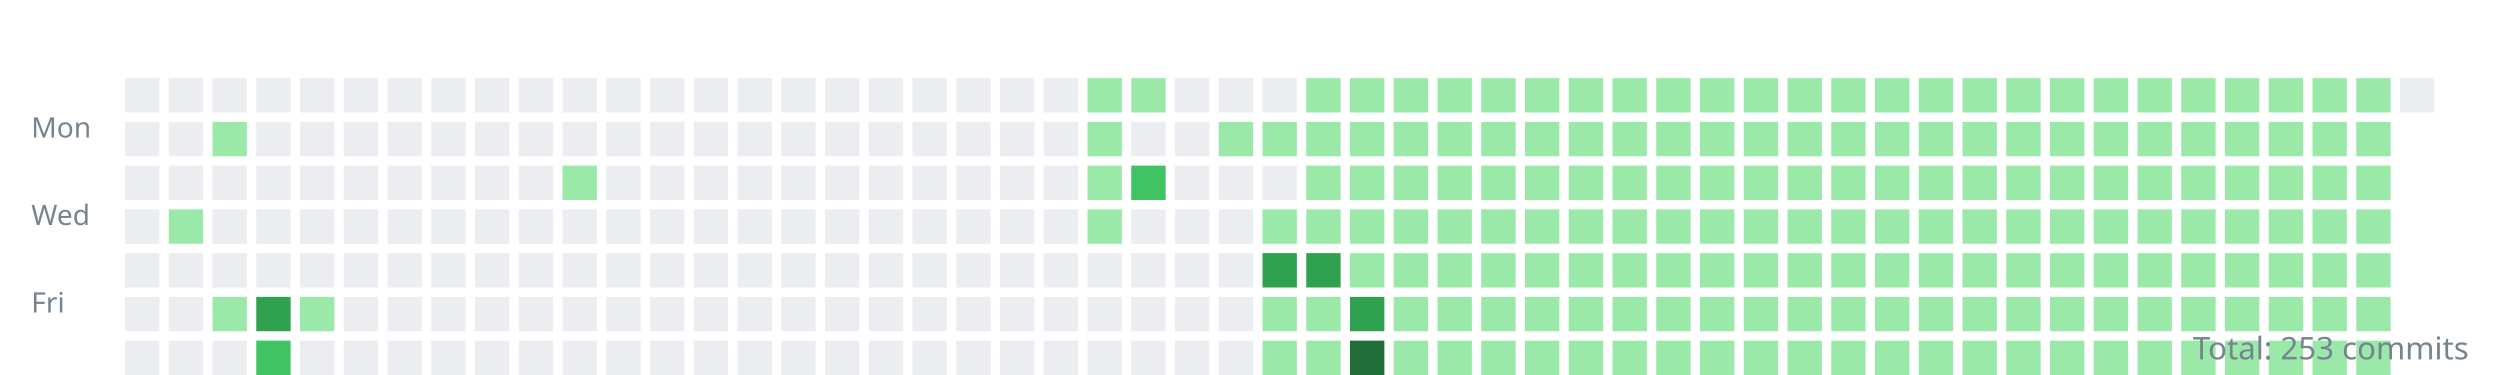
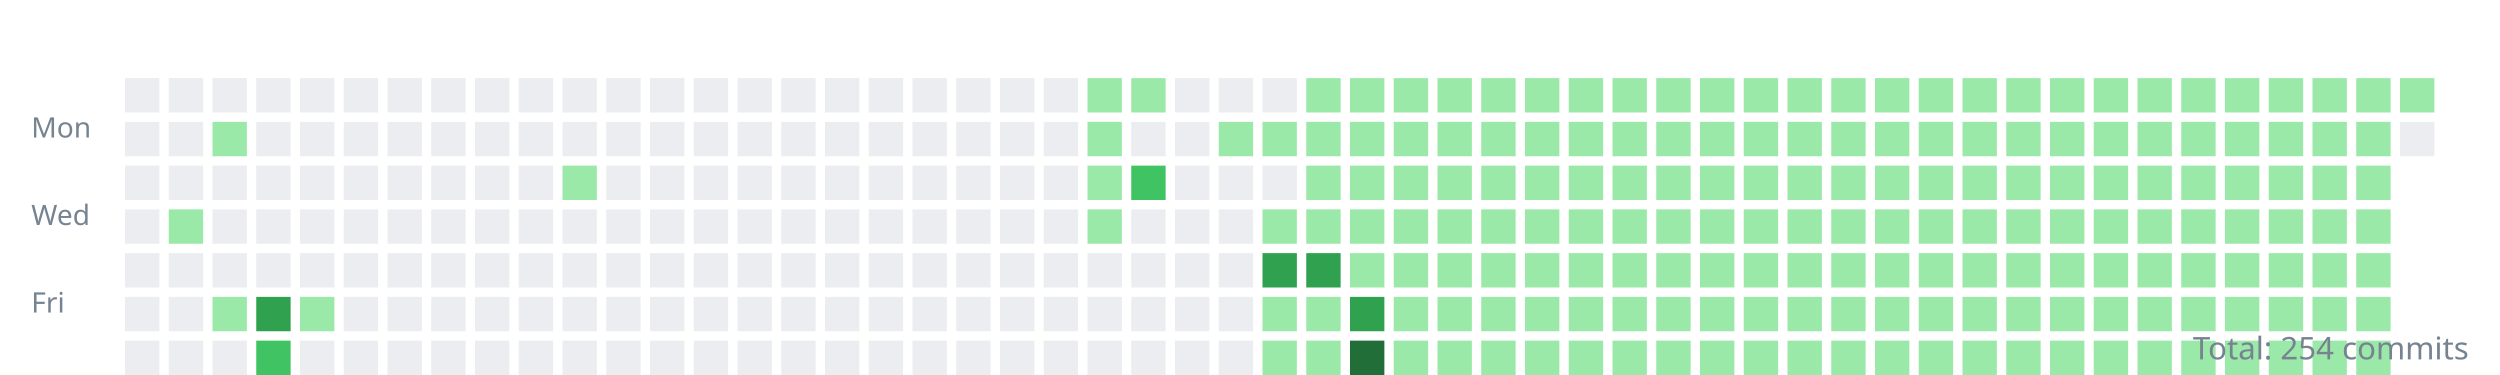
<svg xmlns="http://www.w3.org/2000/svg" width="800" height="120">
  <style>.day{outline:1px solid rgba(27,31,35,0.06);}text{font:9px sans-serif;fill:#768390;}</style>
  <g transform="translate(10,10)">
    <text y="34">Mon</text>
    <text y="62">Wed</text>
    <text y="90">Fri</text>
    <rect class="day" width="11" height="11" x="30" y="15" fill="#ebedf0" />
    <rect class="day" width="11" height="11" x="30" y="29" fill="#ebedf0" />
    <rect class="day" width="11" height="11" x="30" y="43" fill="#ebedf0" />
    <rect class="day" width="11" height="11" x="30" y="57" fill="#ebedf0" />
    <rect class="day" width="11" height="11" x="30" y="71" fill="#ebedf0" />
    <rect class="day" width="11" height="11" x="30" y="85" fill="#ebedf0" />
    <rect class="day" width="11" height="11" x="30" y="99" fill="#ebedf0" />
    <rect class="day" width="11" height="11" x="44" y="15" fill="#ebedf0" />
    <rect class="day" width="11" height="11" x="44" y="29" fill="#ebedf0" />
    <rect class="day" width="11" height="11" x="44" y="43" fill="#ebedf0" />
    <rect class="day" width="11" height="11" x="44" y="57" fill="#9be9a8" />
    <rect class="day" width="11" height="11" x="44" y="71" fill="#ebedf0" />
    <rect class="day" width="11" height="11" x="44" y="85" fill="#ebedf0" />
    <rect class="day" width="11" height="11" x="44" y="99" fill="#ebedf0" />
    <rect class="day" width="11" height="11" x="58" y="15" fill="#ebedf0" />
    <rect class="day" width="11" height="11" x="58" y="29" fill="#9be9a8" />
    <rect class="day" width="11" height="11" x="58" y="43" fill="#ebedf0" />
    <rect class="day" width="11" height="11" x="58" y="57" fill="#ebedf0" />
    <rect class="day" width="11" height="11" x="58" y="71" fill="#ebedf0" />
    <rect class="day" width="11" height="11" x="58" y="85" fill="#9be9a8" />
    <rect class="day" width="11" height="11" x="58" y="99" fill="#ebedf0" />
    <rect class="day" width="11" height="11" x="72" y="15" fill="#ebedf0" />
    <rect class="day" width="11" height="11" x="72" y="29" fill="#ebedf0" />
    <rect class="day" width="11" height="11" x="72" y="43" fill="#ebedf0" />
    <rect class="day" width="11" height="11" x="72" y="57" fill="#ebedf0" />
    <rect class="day" width="11" height="11" x="72" y="71" fill="#ebedf0" />
    <rect class="day" width="11" height="11" x="72" y="85" fill="#30a14e" />
    <rect class="day" width="11" height="11" x="72" y="99" fill="#40c463" />
    <rect class="day" width="11" height="11" x="86" y="15" fill="#ebedf0" />
    <rect class="day" width="11" height="11" x="86" y="29" fill="#ebedf0" />
    <rect class="day" width="11" height="11" x="86" y="43" fill="#ebedf0" />
    <rect class="day" width="11" height="11" x="86" y="57" fill="#ebedf0" />
    <rect class="day" width="11" height="11" x="86" y="71" fill="#ebedf0" />
    <rect class="day" width="11" height="11" x="86" y="85" fill="#9be9a8" />
    <rect class="day" width="11" height="11" x="86" y="99" fill="#ebedf0" />
    <rect class="day" width="11" height="11" x="100" y="15" fill="#ebedf0" />
    <rect class="day" width="11" height="11" x="100" y="29" fill="#ebedf0" />
    <rect class="day" width="11" height="11" x="100" y="43" fill="#ebedf0" />
    <rect class="day" width="11" height="11" x="100" y="57" fill="#ebedf0" />
    <rect class="day" width="11" height="11" x="100" y="71" fill="#ebedf0" />
    <rect class="day" width="11" height="11" x="100" y="85" fill="#ebedf0" />
    <rect class="day" width="11" height="11" x="100" y="99" fill="#ebedf0" />
    <rect class="day" width="11" height="11" x="114" y="15" fill="#ebedf0" />
    <rect class="day" width="11" height="11" x="114" y="29" fill="#ebedf0" />
    <rect class="day" width="11" height="11" x="114" y="43" fill="#ebedf0" />
    <rect class="day" width="11" height="11" x="114" y="57" fill="#ebedf0" />
    <rect class="day" width="11" height="11" x="114" y="71" fill="#ebedf0" />
    <rect class="day" width="11" height="11" x="114" y="85" fill="#ebedf0" />
    <rect class="day" width="11" height="11" x="114" y="99" fill="#ebedf0" />
    <rect class="day" width="11" height="11" x="128" y="15" fill="#ebedf0" />
    <rect class="day" width="11" height="11" x="128" y="29" fill="#ebedf0" />
    <rect class="day" width="11" height="11" x="128" y="43" fill="#ebedf0" />
    <rect class="day" width="11" height="11" x="128" y="57" fill="#ebedf0" />
    <rect class="day" width="11" height="11" x="128" y="71" fill="#ebedf0" />
    <rect class="day" width="11" height="11" x="128" y="85" fill="#ebedf0" />
    <rect class="day" width="11" height="11" x="128" y="99" fill="#ebedf0" />
    <rect class="day" width="11" height="11" x="142" y="15" fill="#ebedf0" />
    <rect class="day" width="11" height="11" x="142" y="29" fill="#ebedf0" />
    <rect class="day" width="11" height="11" x="142" y="43" fill="#ebedf0" />
    <rect class="day" width="11" height="11" x="142" y="57" fill="#ebedf0" />
    <rect class="day" width="11" height="11" x="142" y="71" fill="#ebedf0" />
    <rect class="day" width="11" height="11" x="142" y="85" fill="#ebedf0" />
    <rect class="day" width="11" height="11" x="142" y="99" fill="#ebedf0" />
    <rect class="day" width="11" height="11" x="156" y="15" fill="#ebedf0" />
    <rect class="day" width="11" height="11" x="156" y="29" fill="#ebedf0" />
    <rect class="day" width="11" height="11" x="156" y="43" fill="#ebedf0" />
    <rect class="day" width="11" height="11" x="156" y="57" fill="#ebedf0" />
    <rect class="day" width="11" height="11" x="156" y="71" fill="#ebedf0" />
    <rect class="day" width="11" height="11" x="156" y="85" fill="#ebedf0" />
    <rect class="day" width="11" height="11" x="156" y="99" fill="#ebedf0" />
    <rect class="day" width="11" height="11" x="170" y="15" fill="#ebedf0" />
    <rect class="day" width="11" height="11" x="170" y="29" fill="#ebedf0" />
    <rect class="day" width="11" height="11" x="170" y="43" fill="#9be9a8" />
    <rect class="day" width="11" height="11" x="170" y="57" fill="#ebedf0" />
    <rect class="day" width="11" height="11" x="170" y="71" fill="#ebedf0" />
    <rect class="day" width="11" height="11" x="170" y="85" fill="#ebedf0" />
    <rect class="day" width="11" height="11" x="170" y="99" fill="#ebedf0" />
    <rect class="day" width="11" height="11" x="184" y="15" fill="#ebedf0" />
    <rect class="day" width="11" height="11" x="184" y="29" fill="#ebedf0" />
    <rect class="day" width="11" height="11" x="184" y="43" fill="#ebedf0" />
    <rect class="day" width="11" height="11" x="184" y="57" fill="#ebedf0" />
    <rect class="day" width="11" height="11" x="184" y="71" fill="#ebedf0" />
    <rect class="day" width="11" height="11" x="184" y="85" fill="#ebedf0" />
    <rect class="day" width="11" height="11" x="184" y="99" fill="#ebedf0" />
    <rect class="day" width="11" height="11" x="198" y="15" fill="#ebedf0" />
    <rect class="day" width="11" height="11" x="198" y="29" fill="#ebedf0" />
    <rect class="day" width="11" height="11" x="198" y="43" fill="#ebedf0" />
    <rect class="day" width="11" height="11" x="198" y="57" fill="#ebedf0" />
    <rect class="day" width="11" height="11" x="198" y="71" fill="#ebedf0" />
    <rect class="day" width="11" height="11" x="198" y="85" fill="#ebedf0" />
    <rect class="day" width="11" height="11" x="198" y="99" fill="#ebedf0" />
    <rect class="day" width="11" height="11" x="212" y="15" fill="#ebedf0" />
    <rect class="day" width="11" height="11" x="212" y="29" fill="#ebedf0" />
    <rect class="day" width="11" height="11" x="212" y="43" fill="#ebedf0" />
    <rect class="day" width="11" height="11" x="212" y="57" fill="#ebedf0" />
    <rect class="day" width="11" height="11" x="212" y="71" fill="#ebedf0" />
    <rect class="day" width="11" height="11" x="212" y="85" fill="#ebedf0" />
    <rect class="day" width="11" height="11" x="212" y="99" fill="#ebedf0" />
    <rect class="day" width="11" height="11" x="226" y="15" fill="#ebedf0" />
    <rect class="day" width="11" height="11" x="226" y="29" fill="#ebedf0" />
    <rect class="day" width="11" height="11" x="226" y="43" fill="#ebedf0" />
    <rect class="day" width="11" height="11" x="226" y="57" fill="#ebedf0" />
    <rect class="day" width="11" height="11" x="226" y="71" fill="#ebedf0" />
    <rect class="day" width="11" height="11" x="226" y="85" fill="#ebedf0" />
    <rect class="day" width="11" height="11" x="226" y="99" fill="#ebedf0" />
    <rect class="day" width="11" height="11" x="240" y="15" fill="#ebedf0" />
    <rect class="day" width="11" height="11" x="240" y="29" fill="#ebedf0" />
    <rect class="day" width="11" height="11" x="240" y="43" fill="#ebedf0" />
    <rect class="day" width="11" height="11" x="240" y="57" fill="#ebedf0" />
    <rect class="day" width="11" height="11" x="240" y="71" fill="#ebedf0" />
    <rect class="day" width="11" height="11" x="240" y="85" fill="#ebedf0" />
    <rect class="day" width="11" height="11" x="240" y="99" fill="#ebedf0" />
    <rect class="day" width="11" height="11" x="254" y="15" fill="#ebedf0" />
    <rect class="day" width="11" height="11" x="254" y="29" fill="#ebedf0" />
    <rect class="day" width="11" height="11" x="254" y="43" fill="#ebedf0" />
    <rect class="day" width="11" height="11" x="254" y="57" fill="#ebedf0" />
    <rect class="day" width="11" height="11" x="254" y="71" fill="#ebedf0" />
    <rect class="day" width="11" height="11" x="254" y="85" fill="#ebedf0" />
    <rect class="day" width="11" height="11" x="254" y="99" fill="#ebedf0" />
    <rect class="day" width="11" height="11" x="268" y="15" fill="#ebedf0" />
    <rect class="day" width="11" height="11" x="268" y="29" fill="#ebedf0" />
    <rect class="day" width="11" height="11" x="268" y="43" fill="#ebedf0" />
    <rect class="day" width="11" height="11" x="268" y="57" fill="#ebedf0" />
    <rect class="day" width="11" height="11" x="268" y="71" fill="#ebedf0" />
    <rect class="day" width="11" height="11" x="268" y="85" fill="#ebedf0" />
    <rect class="day" width="11" height="11" x="268" y="99" fill="#ebedf0" />
    <rect class="day" width="11" height="11" x="282" y="15" fill="#ebedf0" />
    <rect class="day" width="11" height="11" x="282" y="29" fill="#ebedf0" />
    <rect class="day" width="11" height="11" x="282" y="43" fill="#ebedf0" />
    <rect class="day" width="11" height="11" x="282" y="57" fill="#ebedf0" />
    <rect class="day" width="11" height="11" x="282" y="71" fill="#ebedf0" />
    <rect class="day" width="11" height="11" x="282" y="85" fill="#ebedf0" />
    <rect class="day" width="11" height="11" x="282" y="99" fill="#ebedf0" />
    <rect class="day" width="11" height="11" x="296" y="15" fill="#ebedf0" />
    <rect class="day" width="11" height="11" x="296" y="29" fill="#ebedf0" />
    <rect class="day" width="11" height="11" x="296" y="43" fill="#ebedf0" />
    <rect class="day" width="11" height="11" x="296" y="57" fill="#ebedf0" />
    <rect class="day" width="11" height="11" x="296" y="71" fill="#ebedf0" />
    <rect class="day" width="11" height="11" x="296" y="85" fill="#ebedf0" />
    <rect class="day" width="11" height="11" x="296" y="99" fill="#ebedf0" />
    <rect class="day" width="11" height="11" x="310" y="15" fill="#ebedf0" />
    <rect class="day" width="11" height="11" x="310" y="29" fill="#ebedf0" />
    <rect class="day" width="11" height="11" x="310" y="43" fill="#ebedf0" />
    <rect class="day" width="11" height="11" x="310" y="57" fill="#ebedf0" />
    <rect class="day" width="11" height="11" x="310" y="71" fill="#ebedf0" />
    <rect class="day" width="11" height="11" x="310" y="85" fill="#ebedf0" />
    <rect class="day" width="11" height="11" x="310" y="99" fill="#ebedf0" />
    <rect class="day" width="11" height="11" x="324" y="15" fill="#ebedf0" />
    <rect class="day" width="11" height="11" x="324" y="29" fill="#ebedf0" />
    <rect class="day" width="11" height="11" x="324" y="43" fill="#ebedf0" />
    <rect class="day" width="11" height="11" x="324" y="57" fill="#ebedf0" />
    <rect class="day" width="11" height="11" x="324" y="71" fill="#ebedf0" />
    <rect class="day" width="11" height="11" x="324" y="85" fill="#ebedf0" />
    <rect class="day" width="11" height="11" x="324" y="99" fill="#ebedf0" />
    <rect class="day" width="11" height="11" x="338" y="15" fill="#9be9a8" />
    <rect class="day" width="11" height="11" x="338" y="29" fill="#9be9a8" />
    <rect class="day" width="11" height="11" x="338" y="43" fill="#9be9a8" />
    <rect class="day" width="11" height="11" x="338" y="57" fill="#9be9a8" />
    <rect class="day" width="11" height="11" x="338" y="71" fill="#ebedf0" />
    <rect class="day" width="11" height="11" x="338" y="85" fill="#ebedf0" />
    <rect class="day" width="11" height="11" x="338" y="99" fill="#ebedf0" />
    <rect class="day" width="11" height="11" x="352" y="15" fill="#9be9a8" />
    <rect class="day" width="11" height="11" x="352" y="29" fill="#ebedf0" />
    <rect class="day" width="11" height="11" x="352" y="43" fill="#40c463" />
    <rect class="day" width="11" height="11" x="352" y="57" fill="#ebedf0" />
    <rect class="day" width="11" height="11" x="352" y="71" fill="#ebedf0" />
    <rect class="day" width="11" height="11" x="352" y="85" fill="#ebedf0" />
    <rect class="day" width="11" height="11" x="352" y="99" fill="#ebedf0" />
    <rect class="day" width="11" height="11" x="366" y="15" fill="#ebedf0" />
    <rect class="day" width="11" height="11" x="366" y="29" fill="#ebedf0" />
    <rect class="day" width="11" height="11" x="366" y="43" fill="#ebedf0" />
    <rect class="day" width="11" height="11" x="366" y="57" fill="#ebedf0" />
    <rect class="day" width="11" height="11" x="366" y="71" fill="#ebedf0" />
    <rect class="day" width="11" height="11" x="366" y="85" fill="#ebedf0" />
    <rect class="day" width="11" height="11" x="366" y="99" fill="#ebedf0" />
    <rect class="day" width="11" height="11" x="380" y="15" fill="#ebedf0" />
    <rect class="day" width="11" height="11" x="380" y="29" fill="#9be9a8" />
    <rect class="day" width="11" height="11" x="380" y="43" fill="#ebedf0" />
    <rect class="day" width="11" height="11" x="380" y="57" fill="#ebedf0" />
    <rect class="day" width="11" height="11" x="380" y="71" fill="#ebedf0" />
    <rect class="day" width="11" height="11" x="380" y="85" fill="#ebedf0" />
    <rect class="day" width="11" height="11" x="380" y="99" fill="#ebedf0" />
    <rect class="day" width="11" height="11" x="394" y="15" fill="#ebedf0" />
    <rect class="day" width="11" height="11" x="394" y="29" fill="#9be9a8" />
    <rect class="day" width="11" height="11" x="394" y="43" fill="#ebedf0" />
    <rect class="day" width="11" height="11" x="394" y="57" fill="#9be9a8" />
    <rect class="day" width="11" height="11" x="394" y="71" fill="#30a14e" />
    <rect class="day" width="11" height="11" x="394" y="85" fill="#9be9a8" />
    <rect class="day" width="11" height="11" x="394" y="99" fill="#9be9a8" />
    <rect class="day" width="11" height="11" x="408" y="15" fill="#9be9a8" />
    <rect class="day" width="11" height="11" x="408" y="29" fill="#9be9a8" />
    <rect class="day" width="11" height="11" x="408" y="43" fill="#9be9a8" />
    <rect class="day" width="11" height="11" x="408" y="57" fill="#9be9a8" />
    <rect class="day" width="11" height="11" x="408" y="71" fill="#30a14e" />
    <rect class="day" width="11" height="11" x="408" y="85" fill="#9be9a8" />
    <rect class="day" width="11" height="11" x="408" y="99" fill="#9be9a8" />
    <rect class="day" width="11" height="11" x="422" y="15" fill="#9be9a8" />
    <rect class="day" width="11" height="11" x="422" y="29" fill="#9be9a8" />
    <rect class="day" width="11" height="11" x="422" y="43" fill="#9be9a8" />
    <rect class="day" width="11" height="11" x="422" y="57" fill="#9be9a8" />
    <rect class="day" width="11" height="11" x="422" y="71" fill="#9be9a8" />
    <rect class="day" width="11" height="11" x="422" y="85" fill="#30a14e" />
    <rect class="day" width="11" height="11" x="422" y="99" fill="#216e39" />
    <rect class="day" width="11" height="11" x="436" y="15" fill="#9be9a8" />
    <rect class="day" width="11" height="11" x="436" y="29" fill="#9be9a8" />
    <rect class="day" width="11" height="11" x="436" y="43" fill="#9be9a8" />
    <rect class="day" width="11" height="11" x="436" y="57" fill="#9be9a8" />
    <rect class="day" width="11" height="11" x="436" y="71" fill="#9be9a8" />
    <rect class="day" width="11" height="11" x="436" y="85" fill="#9be9a8" />
    <rect class="day" width="11" height="11" x="436" y="99" fill="#9be9a8" />
    <rect class="day" width="11" height="11" x="450" y="15" fill="#9be9a8" />
    <rect class="day" width="11" height="11" x="450" y="29" fill="#9be9a8" />
    <rect class="day" width="11" height="11" x="450" y="43" fill="#9be9a8" />
    <rect class="day" width="11" height="11" x="450" y="57" fill="#9be9a8" />
    <rect class="day" width="11" height="11" x="450" y="71" fill="#9be9a8" />
    <rect class="day" width="11" height="11" x="450" y="85" fill="#9be9a8" />
    <rect class="day" width="11" height="11" x="450" y="99" fill="#9be9a8" />
    <rect class="day" width="11" height="11" x="464" y="15" fill="#9be9a8" />
    <rect class="day" width="11" height="11" x="464" y="29" fill="#9be9a8" />
    <rect class="day" width="11" height="11" x="464" y="43" fill="#9be9a8" />
    <rect class="day" width="11" height="11" x="464" y="57" fill="#9be9a8" />
    <rect class="day" width="11" height="11" x="464" y="71" fill="#9be9a8" />
    <rect class="day" width="11" height="11" x="464" y="85" fill="#9be9a8" />
    <rect class="day" width="11" height="11" x="464" y="99" fill="#9be9a8" />
    <rect class="day" width="11" height="11" x="478" y="15" fill="#9be9a8" />
    <rect class="day" width="11" height="11" x="478" y="29" fill="#9be9a8" />
    <rect class="day" width="11" height="11" x="478" y="43" fill="#9be9a8" />
    <rect class="day" width="11" height="11" x="478" y="57" fill="#9be9a8" />
    <rect class="day" width="11" height="11" x="478" y="71" fill="#9be9a8" />
    <rect class="day" width="11" height="11" x="478" y="85" fill="#9be9a8" />
    <rect class="day" width="11" height="11" x="478" y="99" fill="#9be9a8" />
    <rect class="day" width="11" height="11" x="492" y="15" fill="#9be9a8" />
    <rect class="day" width="11" height="11" x="492" y="29" fill="#9be9a8" />
    <rect class="day" width="11" height="11" x="492" y="43" fill="#9be9a8" />
    <rect class="day" width="11" height="11" x="492" y="57" fill="#9be9a8" />
    <rect class="day" width="11" height="11" x="492" y="71" fill="#9be9a8" />
    <rect class="day" width="11" height="11" x="492" y="85" fill="#9be9a8" />
    <rect class="day" width="11" height="11" x="492" y="99" fill="#9be9a8" />
    <rect class="day" width="11" height="11" x="506" y="15" fill="#9be9a8" />
    <rect class="day" width="11" height="11" x="506" y="29" fill="#9be9a8" />
    <rect class="day" width="11" height="11" x="506" y="43" fill="#9be9a8" />
    <rect class="day" width="11" height="11" x="506" y="57" fill="#9be9a8" />
    <rect class="day" width="11" height="11" x="506" y="71" fill="#9be9a8" />
    <rect class="day" width="11" height="11" x="506" y="85" fill="#9be9a8" />
    <rect class="day" width="11" height="11" x="506" y="99" fill="#9be9a8" />
    <rect class="day" width="11" height="11" x="520" y="15" fill="#9be9a8" />
    <rect class="day" width="11" height="11" x="520" y="29" fill="#9be9a8" />
    <rect class="day" width="11" height="11" x="520" y="43" fill="#9be9a8" />
    <rect class="day" width="11" height="11" x="520" y="57" fill="#9be9a8" />
    <rect class="day" width="11" height="11" x="520" y="71" fill="#9be9a8" />
    <rect class="day" width="11" height="11" x="520" y="85" fill="#9be9a8" />
    <rect class="day" width="11" height="11" x="520" y="99" fill="#9be9a8" />
    <rect class="day" width="11" height="11" x="534" y="15" fill="#9be9a8" />
    <rect class="day" width="11" height="11" x="534" y="29" fill="#9be9a8" />
    <rect class="day" width="11" height="11" x="534" y="43" fill="#9be9a8" />
    <rect class="day" width="11" height="11" x="534" y="57" fill="#9be9a8" />
    <rect class="day" width="11" height="11" x="534" y="71" fill="#9be9a8" />
    <rect class="day" width="11" height="11" x="534" y="85" fill="#9be9a8" />
    <rect class="day" width="11" height="11" x="534" y="99" fill="#9be9a8" />
    <rect class="day" width="11" height="11" x="548" y="15" fill="#9be9a8" />
    <rect class="day" width="11" height="11" x="548" y="29" fill="#9be9a8" />
    <rect class="day" width="11" height="11" x="548" y="43" fill="#9be9a8" />
    <rect class="day" width="11" height="11" x="548" y="57" fill="#9be9a8" />
    <rect class="day" width="11" height="11" x="548" y="71" fill="#9be9a8" />
    <rect class="day" width="11" height="11" x="548" y="85" fill="#9be9a8" />
    <rect class="day" width="11" height="11" x="548" y="99" fill="#9be9a8" />
    <rect class="day" width="11" height="11" x="562" y="15" fill="#9be9a8" />
    <rect class="day" width="11" height="11" x="562" y="29" fill="#9be9a8" />
    <rect class="day" width="11" height="11" x="562" y="43" fill="#9be9a8" />
    <rect class="day" width="11" height="11" x="562" y="57" fill="#9be9a8" />
    <rect class="day" width="11" height="11" x="562" y="71" fill="#9be9a8" />
    <rect class="day" width="11" height="11" x="562" y="85" fill="#9be9a8" />
    <rect class="day" width="11" height="11" x="562" y="99" fill="#9be9a8" />
    <rect class="day" width="11" height="11" x="576" y="15" fill="#9be9a8" />
    <rect class="day" width="11" height="11" x="576" y="29" fill="#9be9a8" />
    <rect class="day" width="11" height="11" x="576" y="43" fill="#9be9a8" />
    <rect class="day" width="11" height="11" x="576" y="57" fill="#9be9a8" />
    <rect class="day" width="11" height="11" x="576" y="71" fill="#9be9a8" />
    <rect class="day" width="11" height="11" x="576" y="85" fill="#9be9a8" />
    <rect class="day" width="11" height="11" x="576" y="99" fill="#9be9a8" />
    <rect class="day" width="11" height="11" x="590" y="15" fill="#9be9a8" />
    <rect class="day" width="11" height="11" x="590" y="29" fill="#9be9a8" />
    <rect class="day" width="11" height="11" x="590" y="43" fill="#9be9a8" />
    <rect class="day" width="11" height="11" x="590" y="57" fill="#9be9a8" />
    <rect class="day" width="11" height="11" x="590" y="71" fill="#9be9a8" />
    <rect class="day" width="11" height="11" x="590" y="85" fill="#9be9a8" />
    <rect class="day" width="11" height="11" x="590" y="99" fill="#9be9a8" />
    <rect class="day" width="11" height="11" x="604" y="15" fill="#9be9a8" />
    <rect class="day" width="11" height="11" x="604" y="29" fill="#9be9a8" />
    <rect class="day" width="11" height="11" x="604" y="43" fill="#9be9a8" />
    <rect class="day" width="11" height="11" x="604" y="57" fill="#9be9a8" />
    <rect class="day" width="11" height="11" x="604" y="71" fill="#9be9a8" />
    <rect class="day" width="11" height="11" x="604" y="85" fill="#9be9a8" />
    <rect class="day" width="11" height="11" x="604" y="99" fill="#9be9a8" />
    <rect class="day" width="11" height="11" x="618" y="15" fill="#9be9a8" />
    <rect class="day" width="11" height="11" x="618" y="29" fill="#9be9a8" />
    <rect class="day" width="11" height="11" x="618" y="43" fill="#9be9a8" />
    <rect class="day" width="11" height="11" x="618" y="57" fill="#9be9a8" />
    <rect class="day" width="11" height="11" x="618" y="71" fill="#9be9a8" />
    <rect class="day" width="11" height="11" x="618" y="85" fill="#9be9a8" />
    <rect class="day" width="11" height="11" x="618" y="99" fill="#9be9a8" />
    <rect class="day" width="11" height="11" x="632" y="15" fill="#9be9a8" />
    <rect class="day" width="11" height="11" x="632" y="29" fill="#9be9a8" />
    <rect class="day" width="11" height="11" x="632" y="43" fill="#9be9a8" />
    <rect class="day" width="11" height="11" x="632" y="57" fill="#9be9a8" />
    <rect class="day" width="11" height="11" x="632" y="71" fill="#9be9a8" />
    <rect class="day" width="11" height="11" x="632" y="85" fill="#9be9a8" />
    <rect class="day" width="11" height="11" x="632" y="99" fill="#9be9a8" />
    <rect class="day" width="11" height="11" x="646" y="15" fill="#9be9a8" />
    <rect class="day" width="11" height="11" x="646" y="29" fill="#9be9a8" />
    <rect class="day" width="11" height="11" x="646" y="43" fill="#9be9a8" />
    <rect class="day" width="11" height="11" x="646" y="57" fill="#9be9a8" />
    <rect class="day" width="11" height="11" x="646" y="71" fill="#9be9a8" />
    <rect class="day" width="11" height="11" x="646" y="85" fill="#9be9a8" />
    <rect class="day" width="11" height="11" x="646" y="99" fill="#9be9a8" />
    <rect class="day" width="11" height="11" x="660" y="15" fill="#9be9a8" />
    <rect class="day" width="11" height="11" x="660" y="29" fill="#9be9a8" />
    <rect class="day" width="11" height="11" x="660" y="43" fill="#9be9a8" />
    <rect class="day" width="11" height="11" x="660" y="57" fill="#9be9a8" />
    <rect class="day" width="11" height="11" x="660" y="71" fill="#9be9a8" />
    <rect class="day" width="11" height="11" x="660" y="85" fill="#9be9a8" />
    <rect class="day" width="11" height="11" x="660" y="99" fill="#9be9a8" />
    <rect class="day" width="11" height="11" x="674" y="15" fill="#9be9a8" />
    <rect class="day" width="11" height="11" x="674" y="29" fill="#9be9a8" />
    <rect class="day" width="11" height="11" x="674" y="43" fill="#9be9a8" />
    <rect class="day" width="11" height="11" x="674" y="57" fill="#9be9a8" />
    <rect class="day" width="11" height="11" x="674" y="71" fill="#9be9a8" />
    <rect class="day" width="11" height="11" x="674" y="85" fill="#9be9a8" />
    <rect class="day" width="11" height="11" x="674" y="99" fill="#9be9a8" />
    <rect class="day" width="11" height="11" x="688" y="15" fill="#9be9a8" />
    <rect class="day" width="11" height="11" x="688" y="29" fill="#9be9a8" />
    <rect class="day" width="11" height="11" x="688" y="43" fill="#9be9a8" />
    <rect class="day" width="11" height="11" x="688" y="57" fill="#9be9a8" />
    <rect class="day" width="11" height="11" x="688" y="71" fill="#9be9a8" />
    <rect class="day" width="11" height="11" x="688" y="85" fill="#9be9a8" />
    <rect class="day" width="11" height="11" x="688" y="99" fill="#9be9a8" />
    <rect class="day" width="11" height="11" x="702" y="15" fill="#9be9a8" />
    <rect class="day" width="11" height="11" x="702" y="29" fill="#9be9a8" />
    <rect class="day" width="11" height="11" x="702" y="43" fill="#9be9a8" />
    <rect class="day" width="11" height="11" x="702" y="57" fill="#9be9a8" />
    <rect class="day" width="11" height="11" x="702" y="71" fill="#9be9a8" />
    <rect class="day" width="11" height="11" x="702" y="85" fill="#9be9a8" />
    <rect class="day" width="11" height="11" x="702" y="99" fill="#9be9a8" />
    <rect class="day" width="11" height="11" x="716" y="15" fill="#9be9a8" />
    <rect class="day" width="11" height="11" x="716" y="29" fill="#9be9a8" />
    <rect class="day" width="11" height="11" x="716" y="43" fill="#9be9a8" />
    <rect class="day" width="11" height="11" x="716" y="57" fill="#9be9a8" />
    <rect class="day" width="11" height="11" x="716" y="71" fill="#9be9a8" />
    <rect class="day" width="11" height="11" x="716" y="85" fill="#9be9a8" />
    <rect class="day" width="11" height="11" x="716" y="99" fill="#9be9a8" />
    <rect class="day" width="11" height="11" x="730" y="15" fill="#9be9a8" />
    <rect class="day" width="11" height="11" x="730" y="29" fill="#9be9a8" />
    <rect class="day" width="11" height="11" x="730" y="43" fill="#9be9a8" />
    <rect class="day" width="11" height="11" x="730" y="57" fill="#9be9a8" />
    <rect class="day" width="11" height="11" x="730" y="71" fill="#9be9a8" />
    <rect class="day" width="11" height="11" x="730" y="85" fill="#9be9a8" />
    <rect class="day" width="11" height="11" x="730" y="99" fill="#9be9a8" />
    <rect class="day" width="11" height="11" x="744" y="15" fill="#9be9a8" />
    <rect class="day" width="11" height="11" x="744" y="29" fill="#9be9a8" />
    <rect class="day" width="11" height="11" x="744" y="43" fill="#9be9a8" />
    <rect class="day" width="11" height="11" x="744" y="57" fill="#9be9a8" />
    <rect class="day" width="11" height="11" x="744" y="71" fill="#9be9a8" />
    <rect class="day" width="11" height="11" x="744" y="85" fill="#9be9a8" />
    <rect class="day" width="11" height="11" x="744" y="99" fill="#9be9a8" />
-     <rect class="day" width="11" height="11" x="758" y="15" fill="#ebedf0" />
+     <rect class="day" width="11" height="11" x="758" y="15" fill="#9be9a8" />
+     <rect class="day" width="11" height="11" x="758" y="29" fill="#ebedf0" />
  </g>
-   <text x="790" y="115" text-anchor="end" style="font-size:10px">Total: 253 commits</text>
+   <text x="790" y="115" text-anchor="end" style="font-size:10px">Total: 254 commits</text>
</svg>
